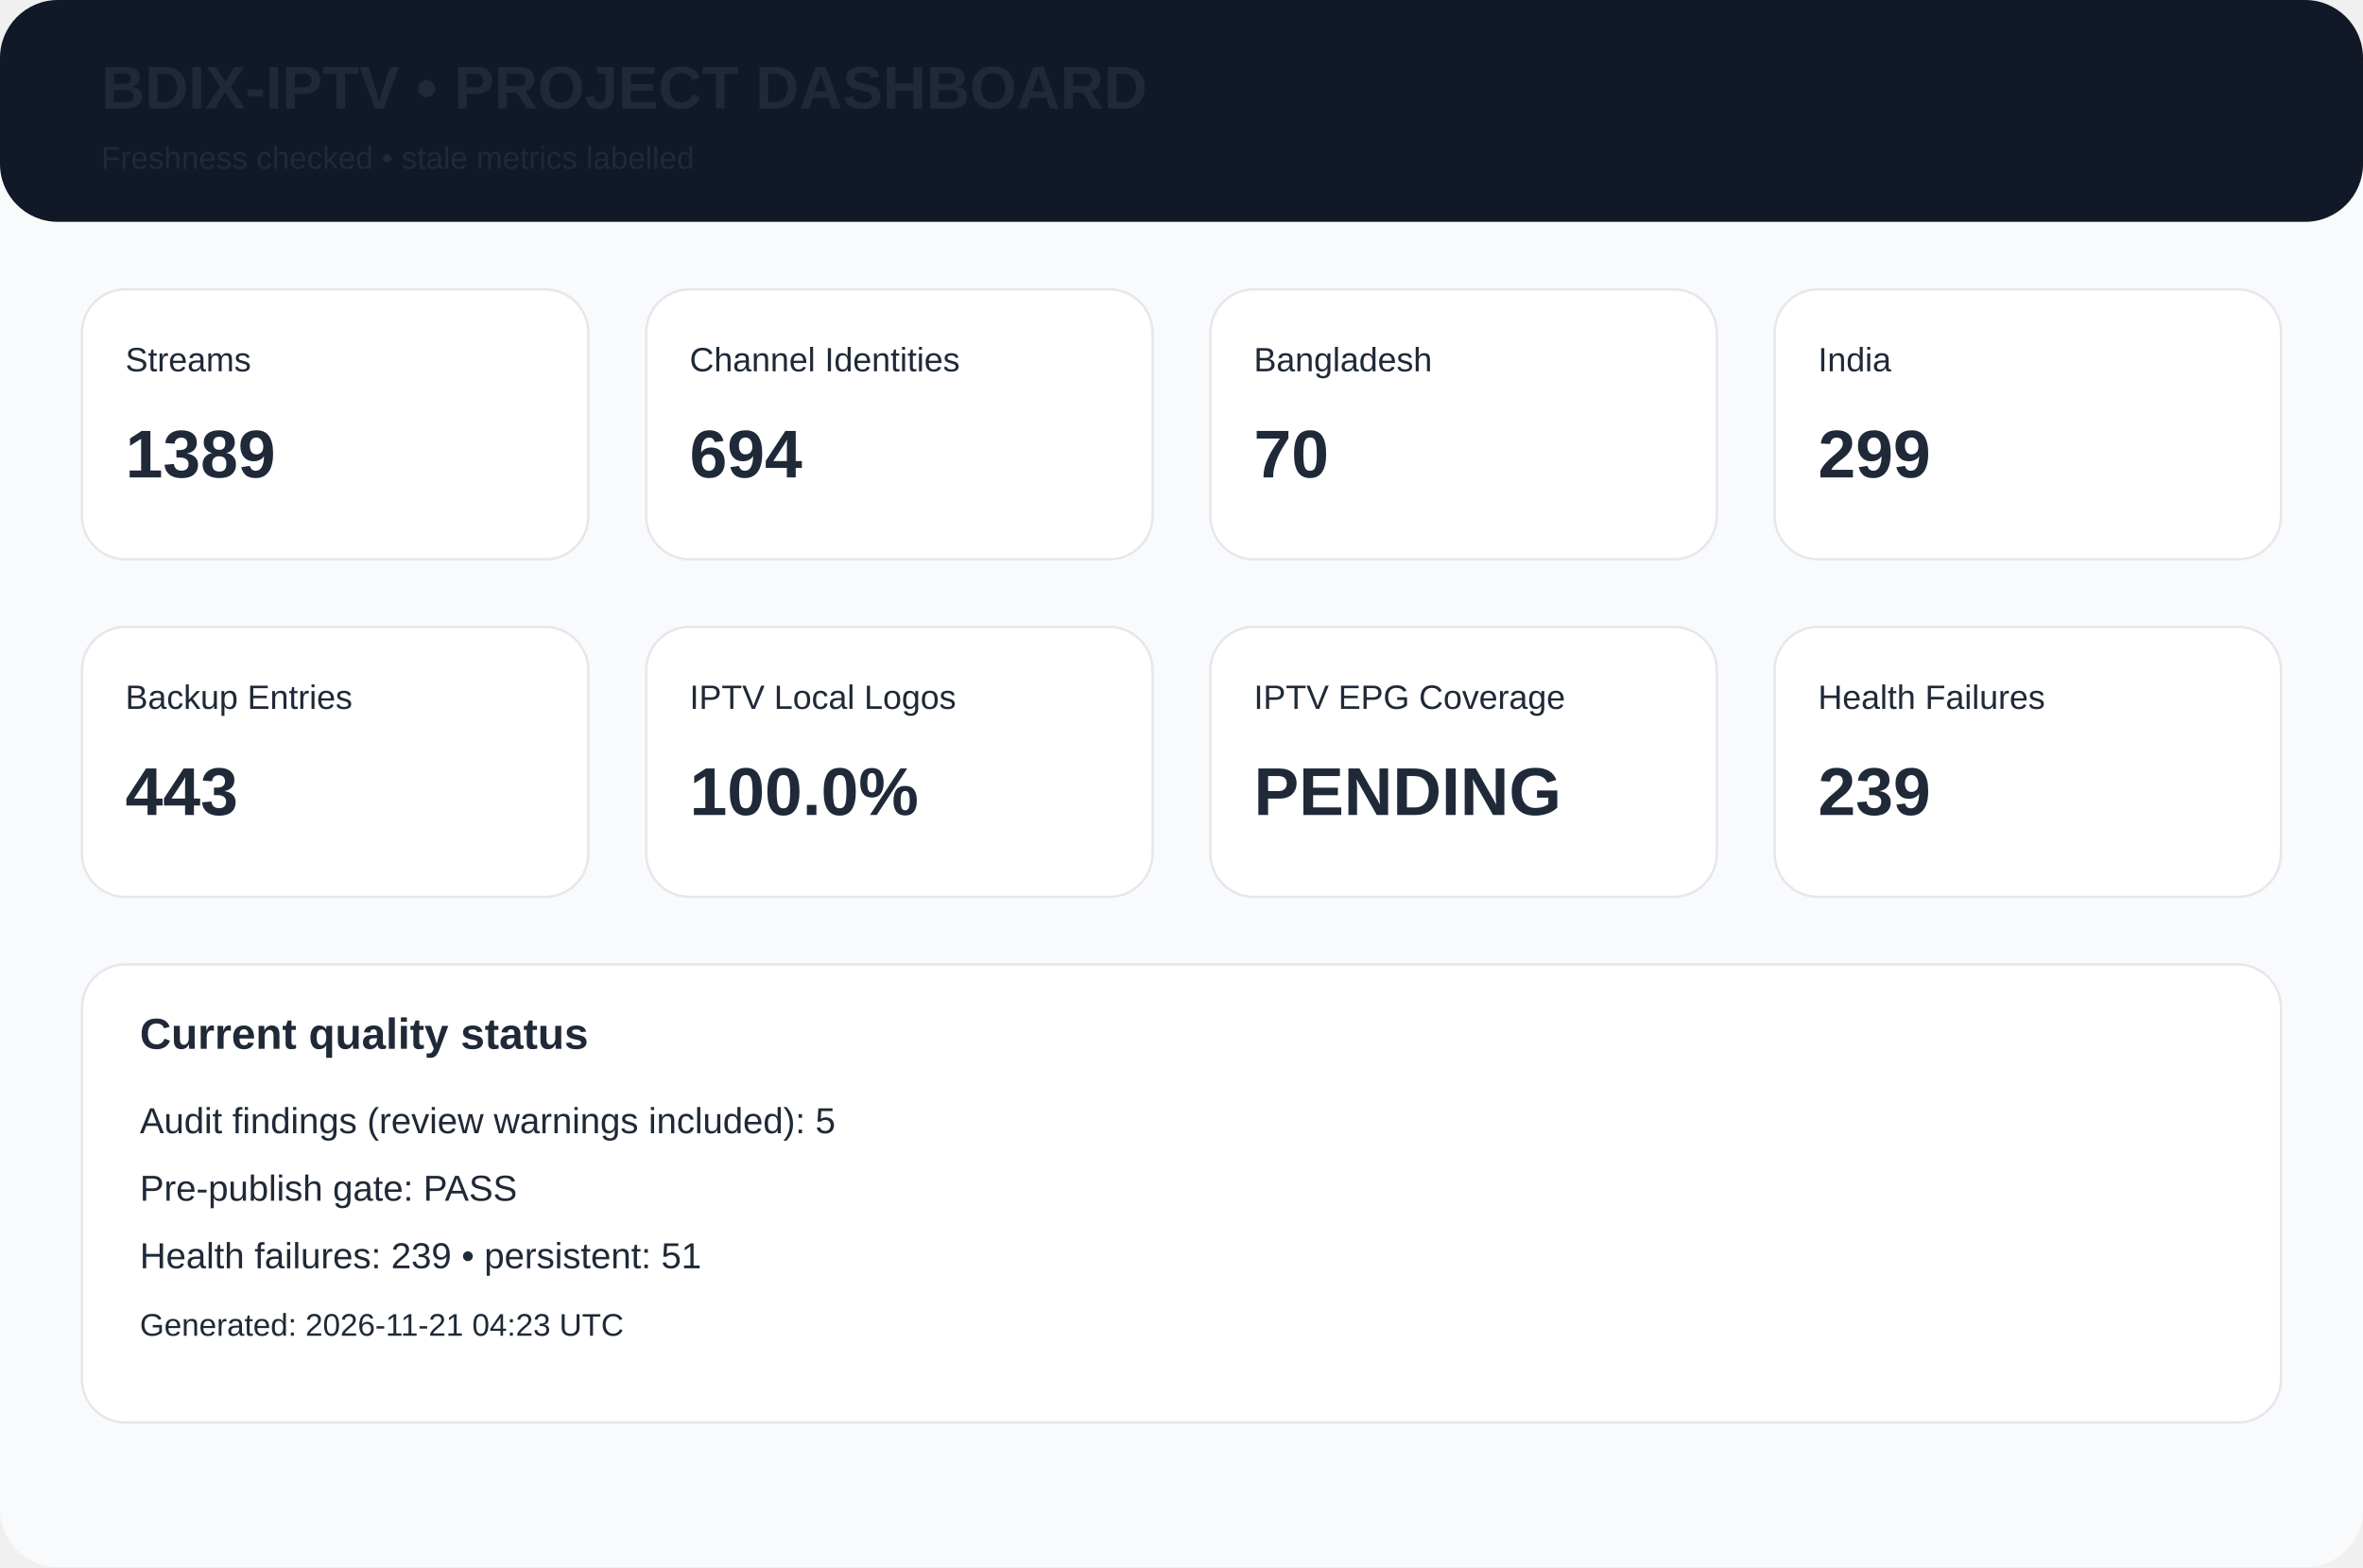
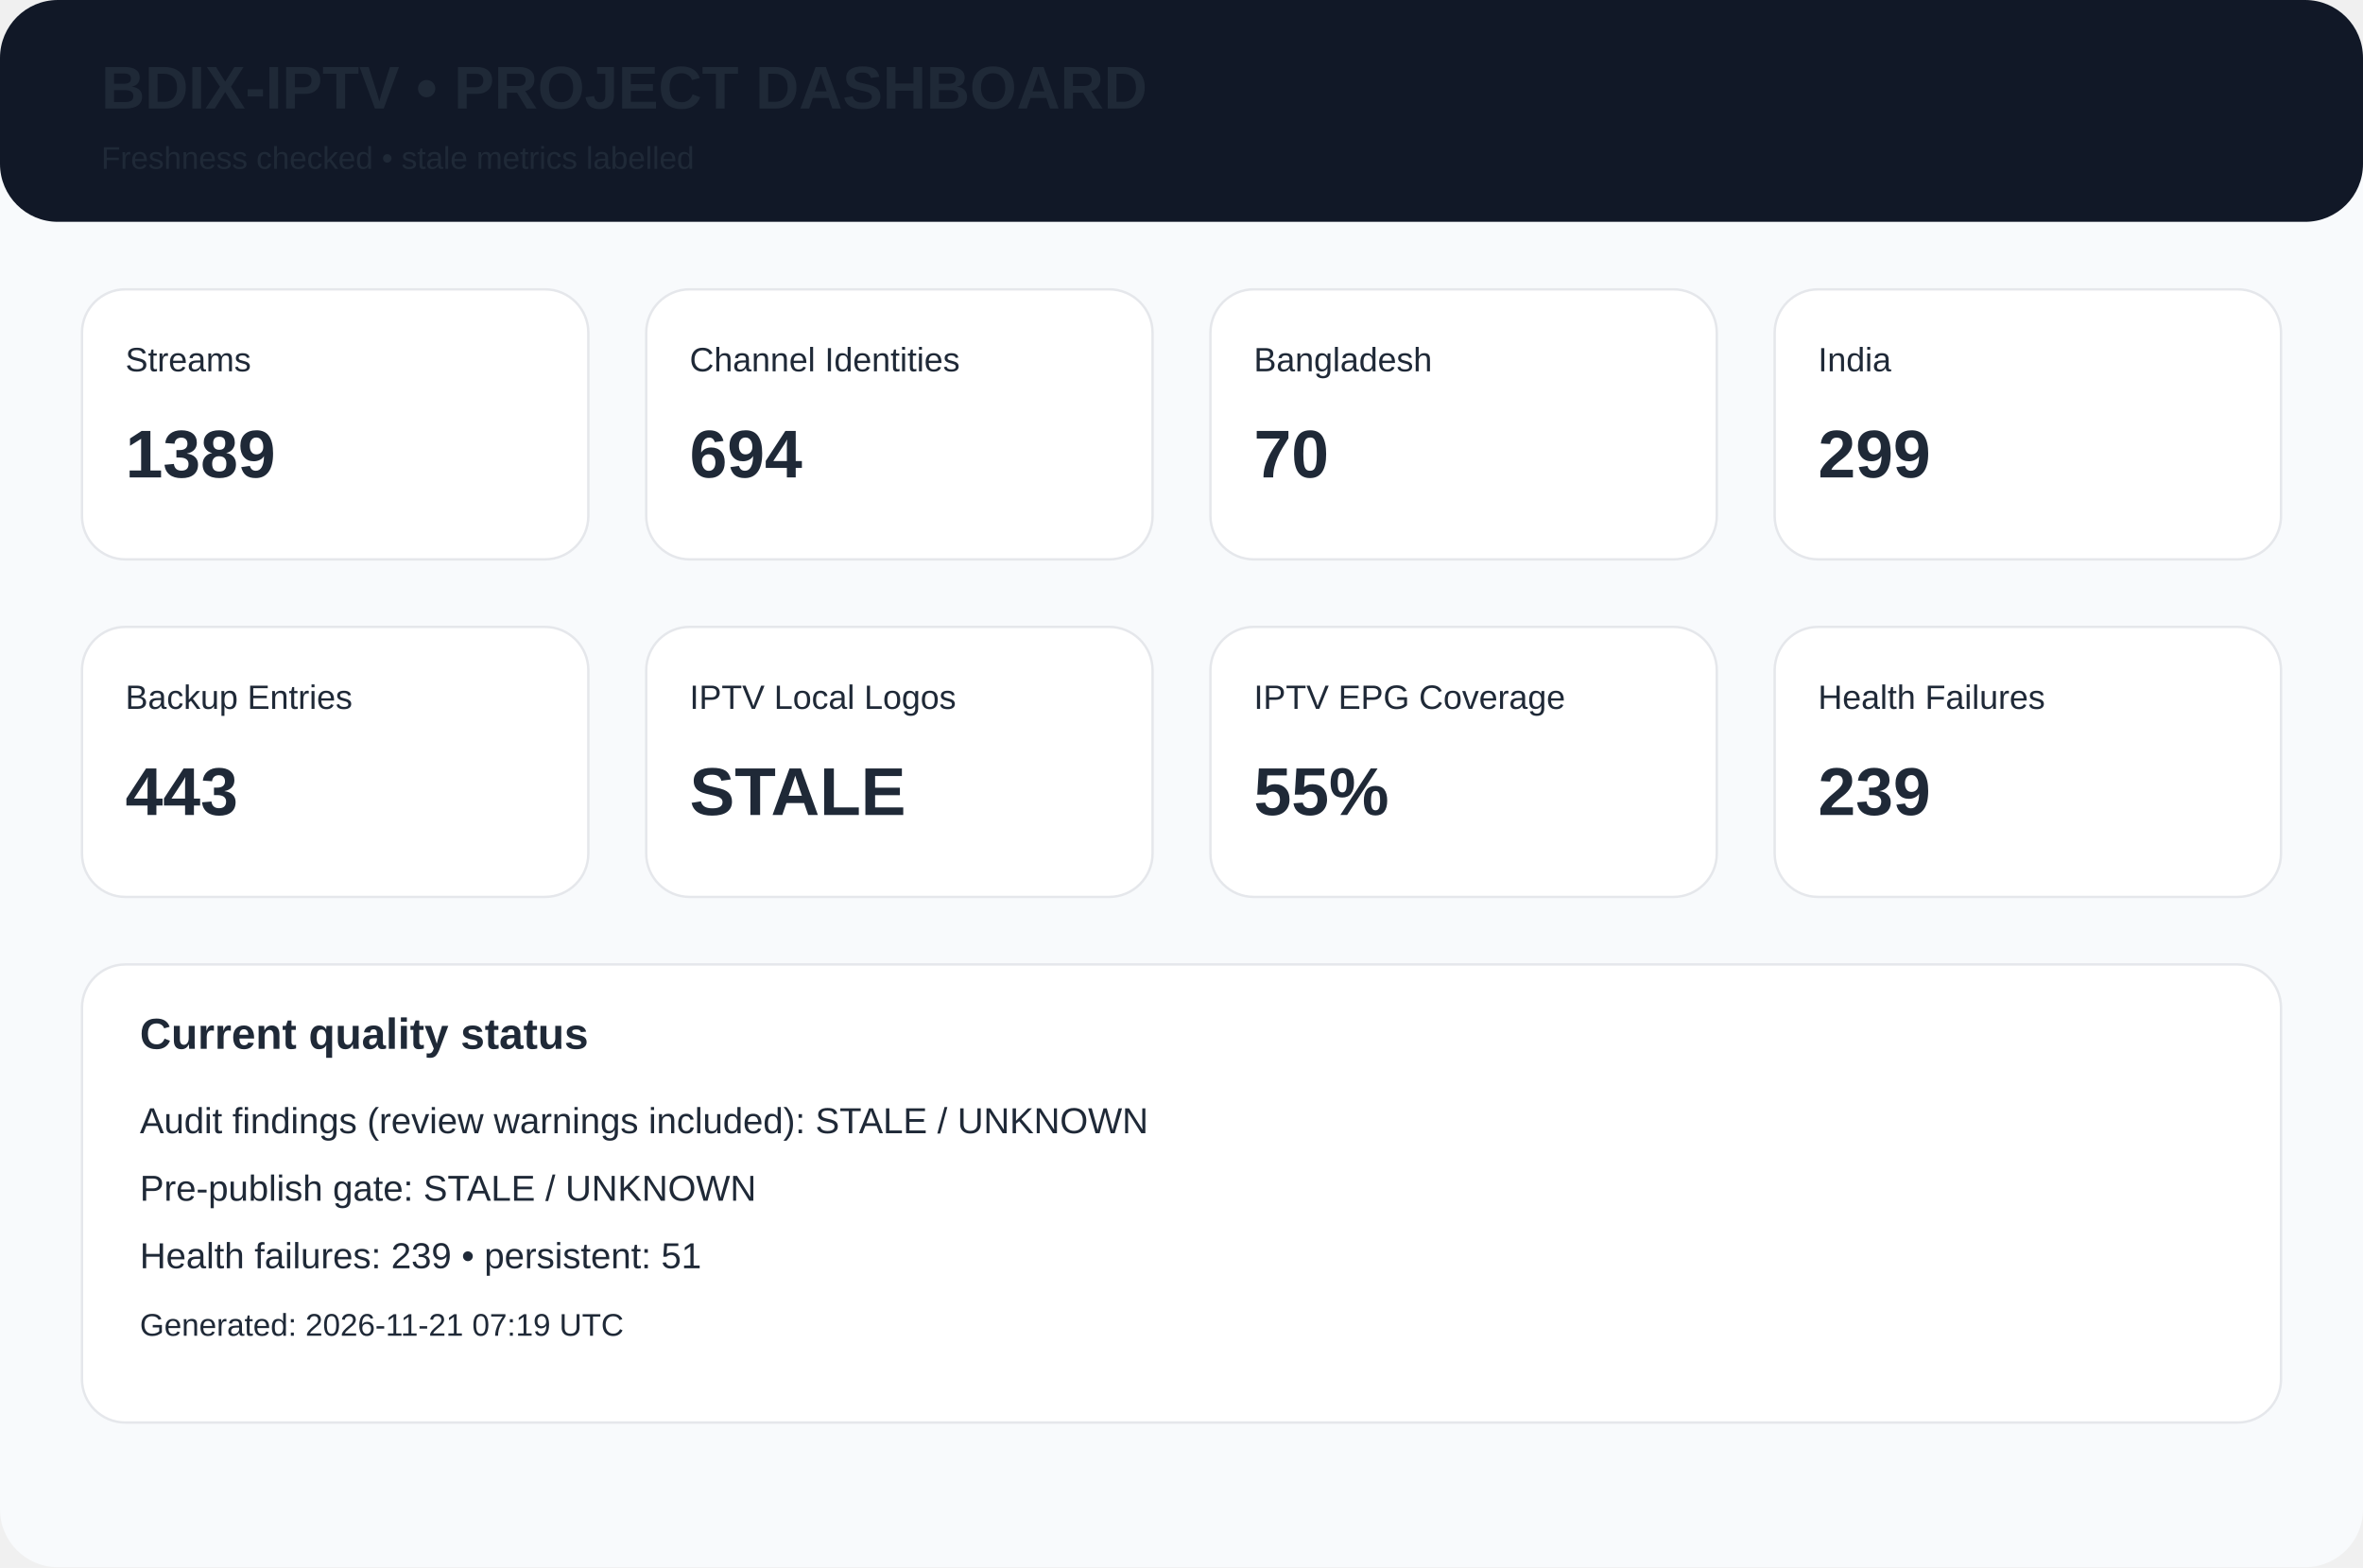
<svg xmlns="http://www.w3.org/2000/svg" width="980" height="650" viewBox="0 0 980 650">
  <rect width="980" height="650" rx="24" fill="#f8fafc" />
  <rect width="980" height="92" rx="24" fill="#111827" />
  <text x="42" y="45" font-family="Arial,Helvetica,sans-serif" font-size="25px" font-weight="700" fill="#1f2937">BDIX-IPTV • PROJECT DASHBOARD</text>
  <text x="42" y="70" font-family="Arial,Helvetica,sans-serif" font-size="13px" font-weight="400" fill="#1f2937">Freshness checked • stale metrics labelled</text>
  <rect x="34" y="120" width="210" height="112" rx="18" fill="white" stroke="#e5e7eb" />
  <text x="52" y="154" font-family="Arial,Helvetica,sans-serif" font-size="14px" font-weight="400" fill="#1f2937">Streams</text>
  <text x="52" y="198" font-family="Arial,Helvetica,sans-serif" font-size="28px" font-weight="700" fill="#1f2937">1389</text>
  <rect x="268" y="120" width="210" height="112" rx="18" fill="white" stroke="#e5e7eb" />
  <text x="286" y="154" font-family="Arial,Helvetica,sans-serif" font-size="14px" font-weight="400" fill="#1f2937">Channel Identities</text>
  <text x="286" y="198" font-family="Arial,Helvetica,sans-serif" font-size="28px" font-weight="700" fill="#1f2937">694</text>
  <rect x="502" y="120" width="210" height="112" rx="18" fill="white" stroke="#e5e7eb" />
  <text x="520" y="154" font-family="Arial,Helvetica,sans-serif" font-size="14px" font-weight="400" fill="#1f2937">Bangladesh</text>
  <text x="520" y="198" font-family="Arial,Helvetica,sans-serif" font-size="28px" font-weight="700" fill="#1f2937">70</text>
  <rect x="736" y="120" width="210" height="112" rx="18" fill="white" stroke="#e5e7eb" />
  <text x="754" y="154" font-family="Arial,Helvetica,sans-serif" font-size="14px" font-weight="400" fill="#1f2937">India</text>
  <text x="754" y="198" font-family="Arial,Helvetica,sans-serif" font-size="28px" font-weight="700" fill="#1f2937">299</text>
  <rect x="34" y="260" width="210" height="112" rx="18" fill="white" stroke="#e5e7eb" />
  <text x="52" y="294" font-family="Arial,Helvetica,sans-serif" font-size="14px" font-weight="400" fill="#1f2937">Backup Entries</text>
  <text x="52" y="338" font-family="Arial,Helvetica,sans-serif" font-size="28px" font-weight="700" fill="#1f2937">443</text>
  <rect x="268" y="260" width="210" height="112" rx="18" fill="white" stroke="#e5e7eb" />
  <text x="286" y="294" font-family="Arial,Helvetica,sans-serif" font-size="14px" font-weight="400" fill="#1f2937">IPTV Local Logos</text>
-   <text x="286" y="338" font-family="Arial,Helvetica,sans-serif" font-size="28px" font-weight="700" fill="#1f2937">100.0%</text>
+   <text x="286" y="338" font-family="Arial,Helvetica,sans-serif" font-size="28px" font-weight="700" fill="#1f2937">STALE</text>
  <rect x="502" y="260" width="210" height="112" rx="18" fill="white" stroke="#e5e7eb" />
  <text x="520" y="294" font-family="Arial,Helvetica,sans-serif" font-size="14px" font-weight="400" fill="#1f2937">IPTV EPG Coverage</text>
-   <text x="520" y="338" font-family="Arial,Helvetica,sans-serif" font-size="28px" font-weight="700" fill="#1f2937">PENDING</text>
+   <text x="520" y="338" font-family="Arial,Helvetica,sans-serif" font-size="28px" font-weight="700" fill="#1f2937">55%</text>
  <rect x="736" y="260" width="210" height="112" rx="18" fill="white" stroke="#e5e7eb" />
  <text x="754" y="294" font-family="Arial,Helvetica,sans-serif" font-size="14px" font-weight="400" fill="#1f2937">Health Failures</text>
  <text x="754" y="338" font-family="Arial,Helvetica,sans-serif" font-size="28px" font-weight="700" fill="#1f2937">239</text>
  <rect x="34" y="400" width="912" height="190" rx="18" fill="white" stroke="#e5e7eb" />
  <text x="58" y="435" font-family="Arial,Helvetica,sans-serif" font-size="18px" font-weight="700" fill="#1f2937">Current quality status</text>
-   <text x="58" y="470" font-family="Arial,Helvetica,sans-serif" font-size="15px" font-weight="400" fill="#1f2937">Audit findings (review warnings included): 5</text>
-   <text x="58" y="498" font-family="Arial,Helvetica,sans-serif" font-size="15px" font-weight="400" fill="#1f2937">Pre-publish gate: PASS</text>
+   <text x="58" y="470" font-family="Arial,Helvetica,sans-serif" font-size="15px" font-weight="400" fill="#1f2937">Audit findings (review warnings included): STALE / UNKNOWN</text>
+   <text x="58" y="498" font-family="Arial,Helvetica,sans-serif" font-size="15px" font-weight="400" fill="#1f2937">Pre-publish gate: STALE / UNKNOWN</text>
  <text x="58" y="526" font-family="Arial,Helvetica,sans-serif" font-size="15px" font-weight="400" fill="#1f2937">Health failures: 239 • persistent: 51</text>
-   <text x="58" y="554" font-family="Arial,Helvetica,sans-serif" font-size="13px" font-weight="400" fill="#1f2937">Generated: 2026-11-21 04:23 UTC</text>
+   <text x="58" y="554" font-family="Arial,Helvetica,sans-serif" font-size="13px" font-weight="400" fill="#1f2937">Generated: 2026-11-21 07:19 UTC</text>
</svg>
